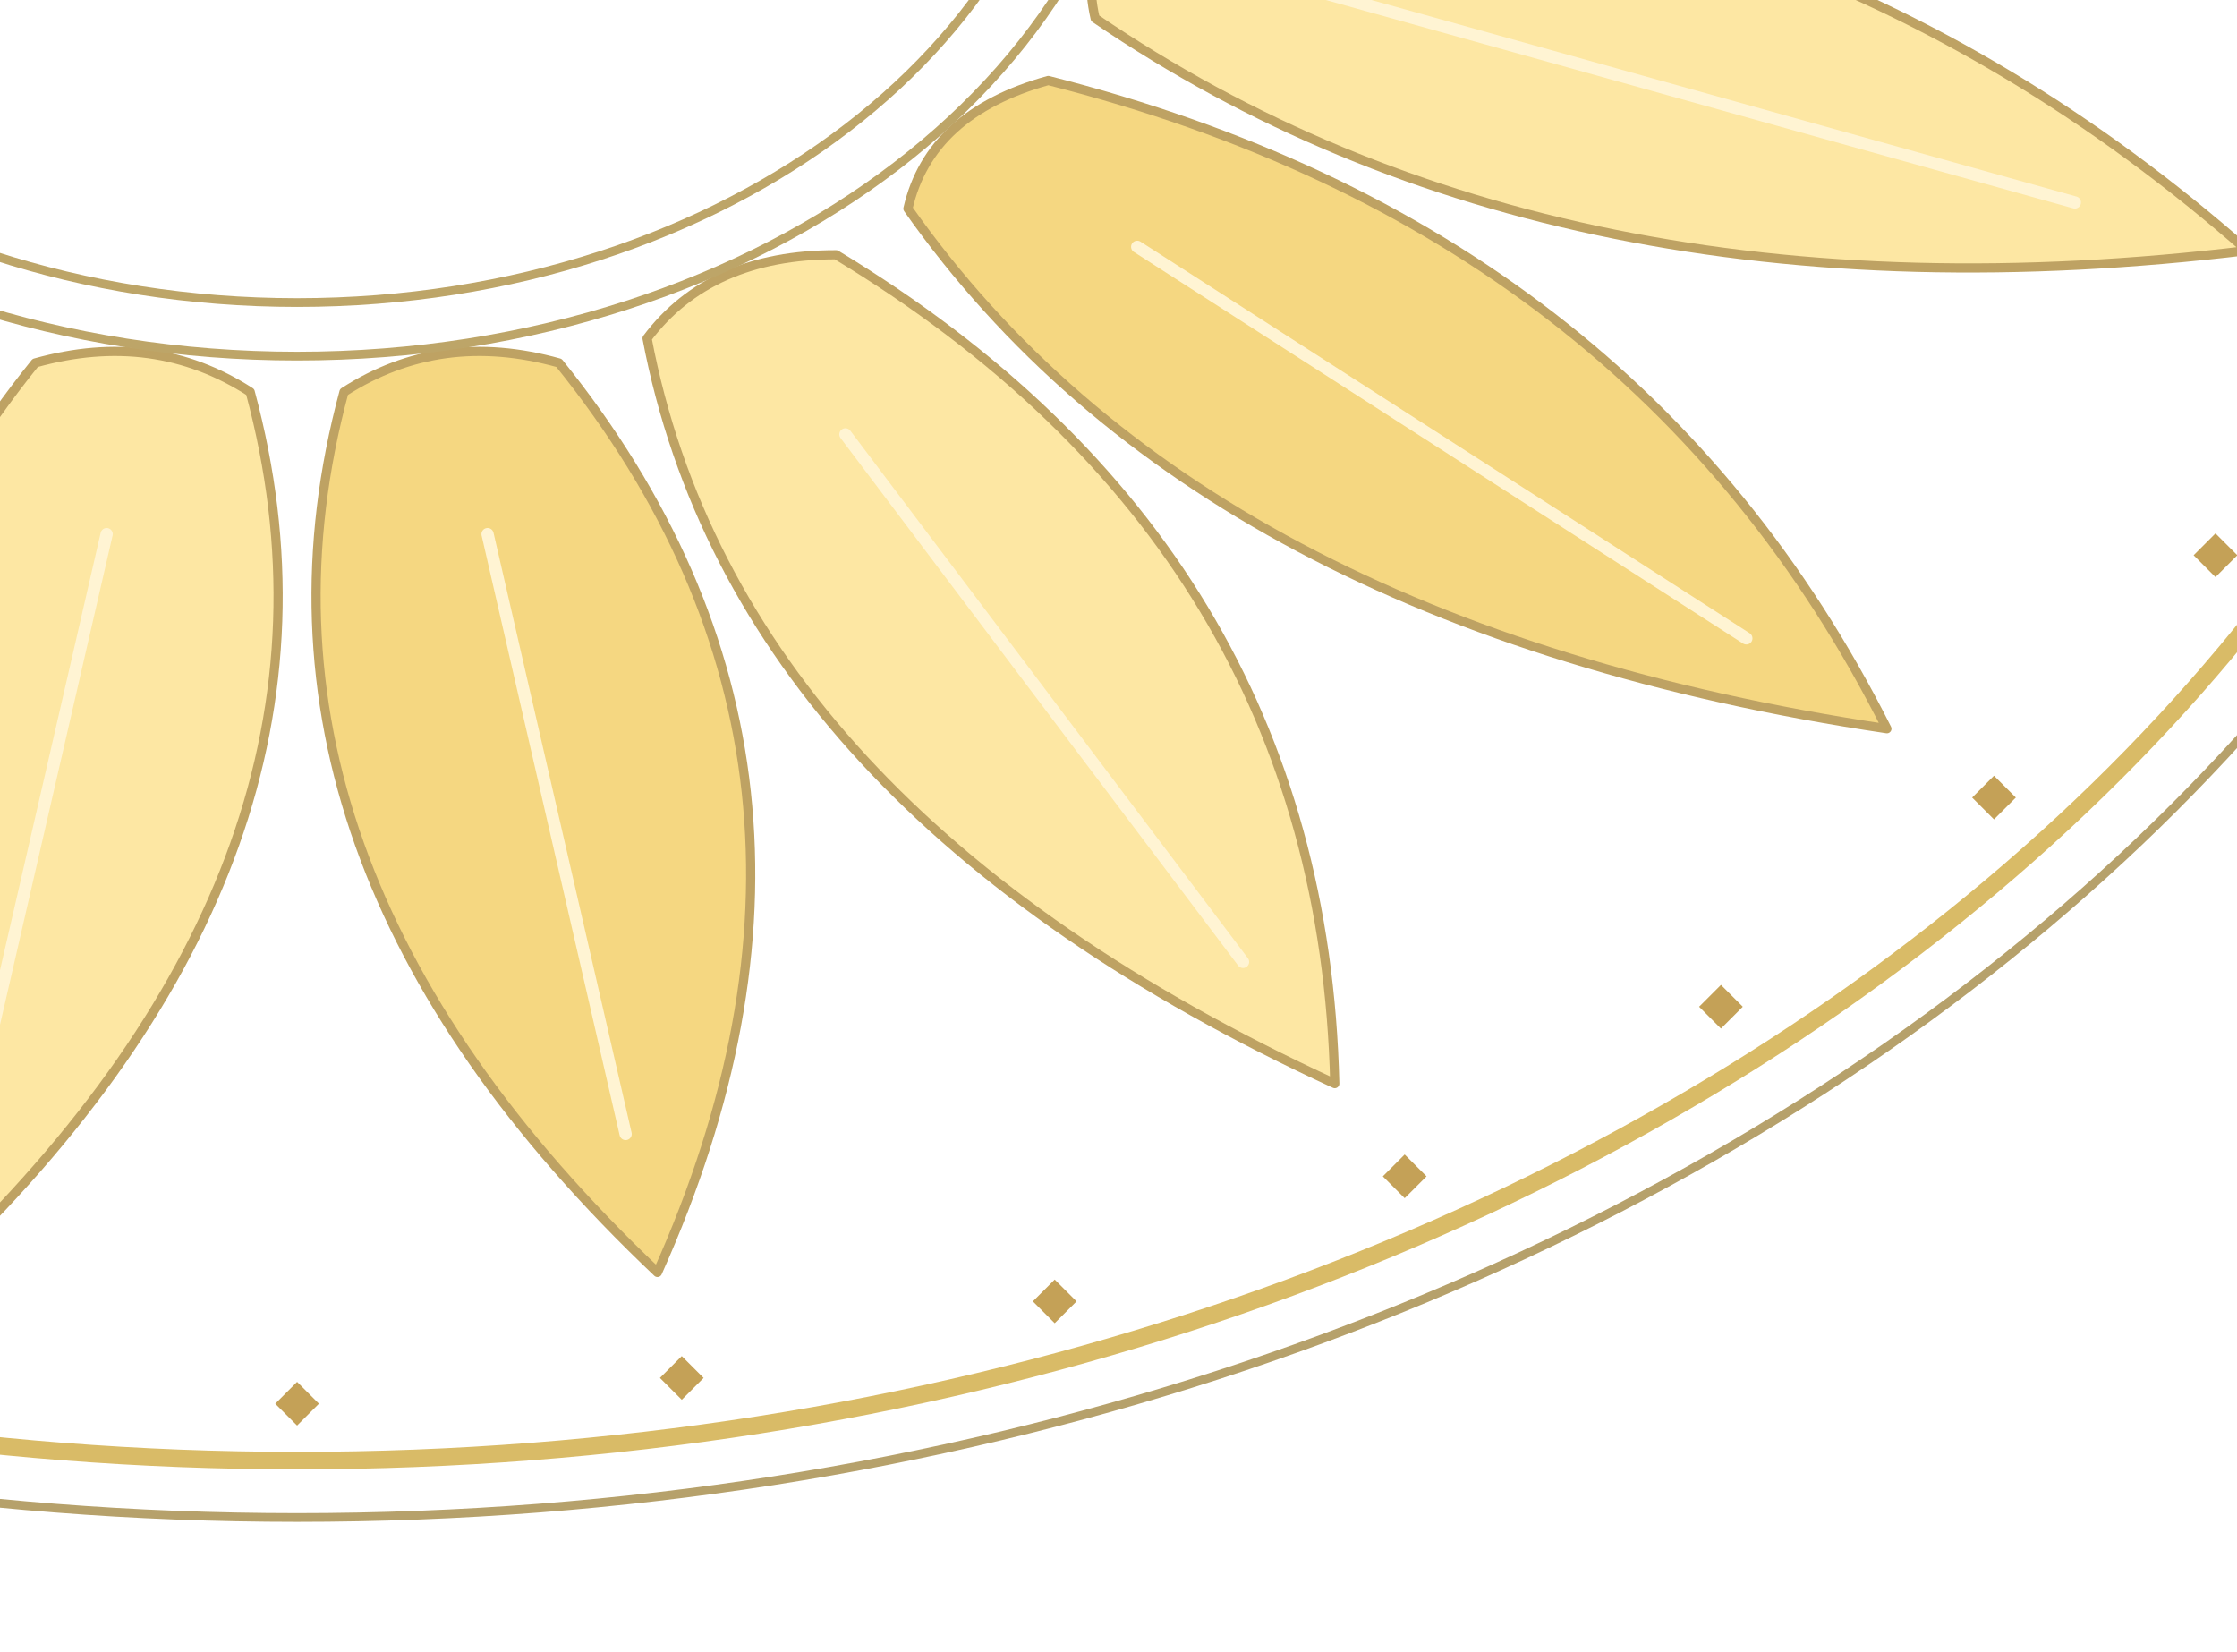
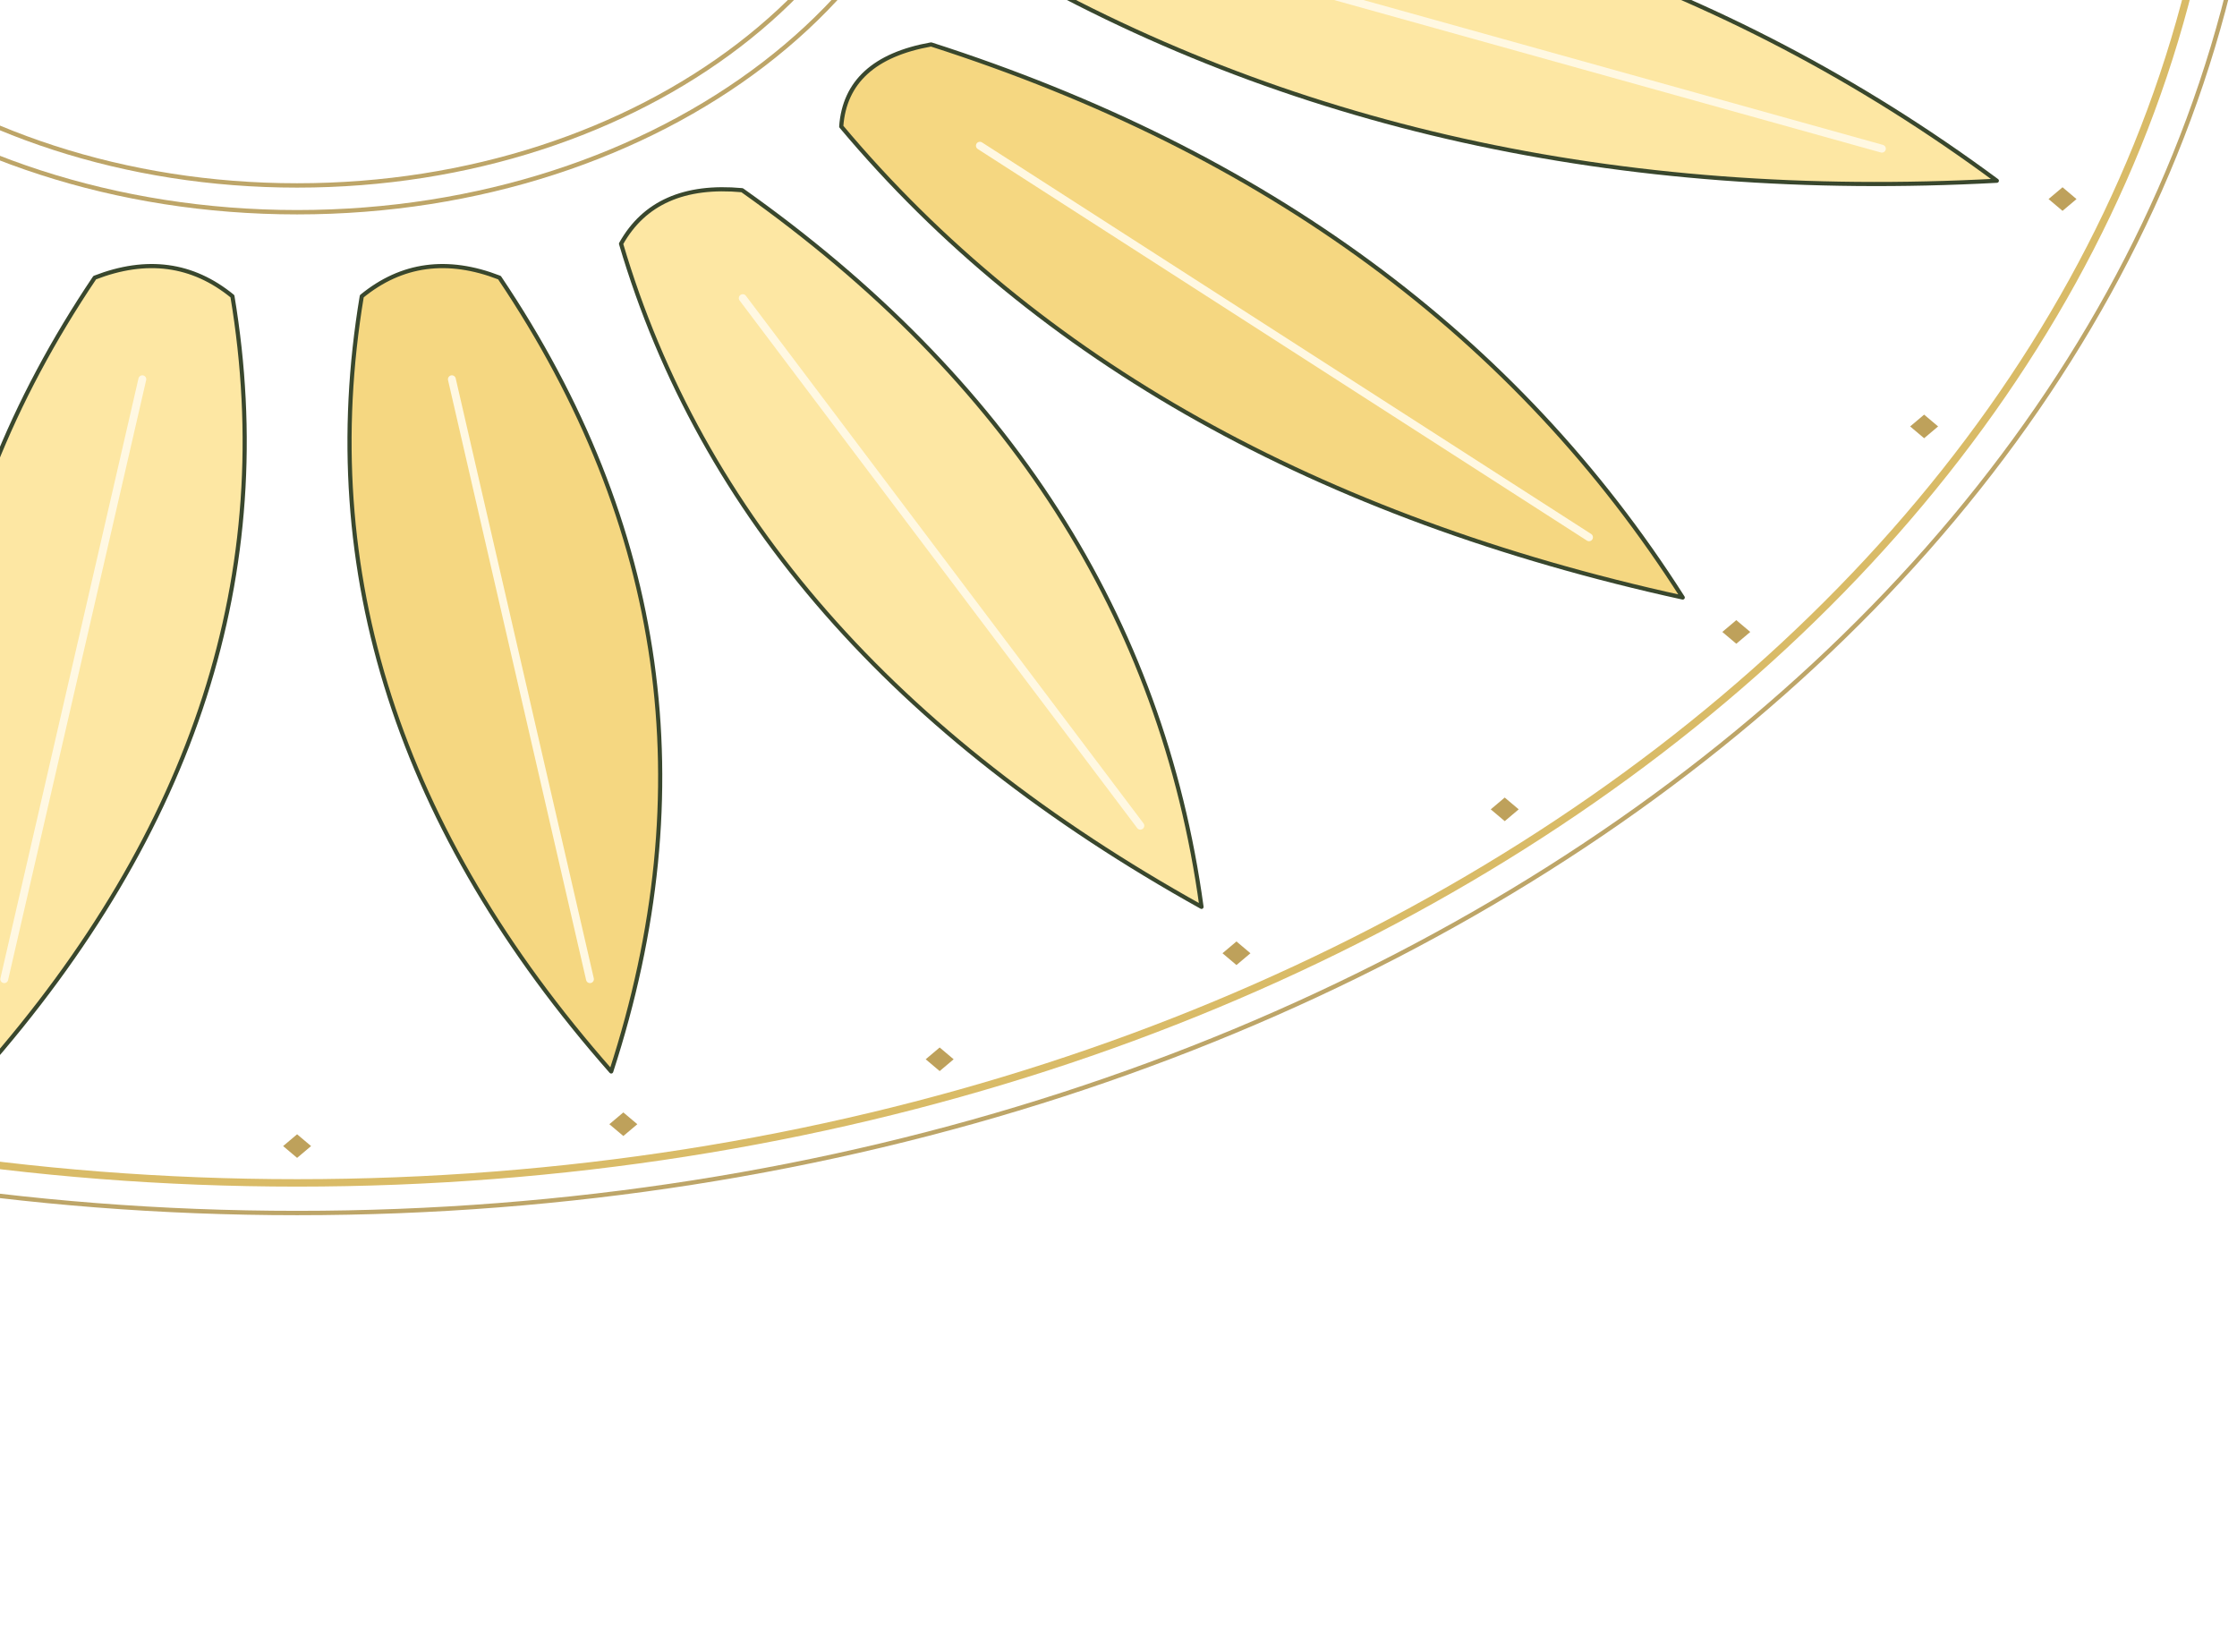
<svg xmlns="http://www.w3.org/2000/svg" width="512" height="378" viewBox="512 512 512 378">
-   <svg stroke-linecap="round" stroke-linejoin="round" width="1160" height="890" preserveAspectRatio="none" viewBox="3300 2265 1160 890">
-     <defs>
-       <clipPath id="floor">
-         <ellipse cx="3880" cy="2709.9" rx="565" ry="431" />
-       </clipPath>
-     </defs>
-     <g clip-path="url(#floor)">
-       <ellipse cx="3880" cy="2709.9" rx="541" ry="414.38" fill="none" stroke="#B6A16B" stroke-width="2" />
-       <ellipse cx="3880" cy="2709.9" rx="524" ry="401.36" fill="none" stroke="#D9BB67" stroke-width="4" />
-       <path d="M4083.47,2690.76 Q4215.18,2650.63 4355,2709.9 Q4215.18,2769.17 4083.47,2729.04 Q4069,2709.9 4083.47,2690.76 Z" fill="#F5D781" stroke="#BEA263" stroke-width="2.1" />
-       <path d="M4131,2709.9 L4313,2709.9" stroke="#FFF4D3" stroke-width="2.8" />
-       <path d="M4079.75,2745.22 Q4221.44,2742.01 4326.35,2834.34 Q4168.5,2853.41 4062.66,2781.19 Q4057.6,2759.41 4079.75,2745.22 Z" fill="#FDE7A3" stroke="#BEA263" stroke-width="2.1" />
-       <path d="M4115.86,2775.66 L4286.89,2823.33" stroke="#FFF4D3" stroke-width="2.8" />
-       <path d="M4051.93,2795.42 Q4186.51,2829.52 4243.87,2943.77 Q4087.02,2920.33 4019.81,2824.74 Q4024.78,2802.95 4051.93,2795.42 Z" fill="#F5D781" stroke="#BEA263" stroke-width="2.1" />
-       <path d="M4072.28,2833.48 L4211.7,2923.09" stroke="#FFF4D3" stroke-width="2.8" />
-       <path d="M4003.37,2835.3 Q4114.61,2902.6 4117.5,3024.99 Q3980.58,2961.88 3960.1,2854.44 Q3974.5,2835.27 4003.37,2835.3 Z" fill="#FDE7A3" stroke="#BEA263" stroke-width="2.1" />
-       <path d="M4005.5,2876.4 L4096.5,2997.13" stroke="#FFF4D3" stroke-width="2.8" />
-       <path d="M3939.94,2860.06 Q4014.41,2952.44 3962.48,3068.2 Q3862,2973.03 3890.73,2866.71 Q3912.82,2852.47 3939.94,2860.06 Z" fill="#F5D781" stroke="#BEA263" stroke-width="2.1" />
-       <path d="M3923.59,2899.23 L3955.19,3036.52" stroke="#FFF4D3" stroke-width="2.8" />
-       <path d="M3869.27,2866.71 Q3898,2973.03 3797.52,3068.2 Q3745.59,2952.44 3820.06,2860.06 Q3847.18,2852.47 3869.27,2866.71 Z" fill="#FDE7A3" stroke="#BEA263" stroke-width="2.1" />
-       <path d="M3836.41,2899.23 L3804.81,3036.52" stroke="#FFF4D3" stroke-width="2.8" />
-       <path d="M3799.9,2854.44 Q3779.42,2961.88 3642.5,3024.99 Q3645.39,2902.6 3756.63,2835.3 Q3785.5,2835.27 3799.9,2854.44 Z" fill="#F5D781" stroke="#BEA263" stroke-width="2.1" />
-       <path d="M3754.5,2876.4 L3663.5,2997.13" stroke="#FFF4D3" stroke-width="2.8" />
-       <path d="M3740.19,2824.74 Q3672.98,2920.33 3516.13,2943.77 Q3573.49,2829.52 3708.07,2795.42 Q3735.22,2802.95 3740.19,2824.74 Z" fill="#FDE7A3" stroke="#BEA263" stroke-width="2.1" />
-       <path d="M3687.72,2833.48 L3548.3,2923.09" stroke="#FFF4D3" stroke-width="2.8" />
-       <path d="M3697.34,2781.19 Q3591.5,2853.41 3433.65,2834.34 Q3538.56,2742.01 3680.25,2745.22 Q3702.4,2759.41 3697.34,2781.19 Z" fill="#F5D781" stroke="#BEA263" stroke-width="2.1" />
-       <path d="M3644.14,2775.66 L3473.11,2823.33" stroke="#FFF4D3" stroke-width="2.8" />
-       <path d="M3676.53,2729.04 Q3544.82,2769.17 3405,2709.9 Q3544.82,2650.63 3676.53,2690.76 Q3691,2709.9 3676.53,2729.04 Z" fill="#FDE7A3" stroke="#BEA263" stroke-width="2.1" />
-       <path d="M3629,2709.9 L3447,2709.9" stroke="#FFF4D3" stroke-width="2.8" />
-       <path d="M3680.25,2674.58 Q3538.56,2677.79 3433.65,2585.46 Q3591.5,2566.39 3697.34,2638.61 Q3702.4,2660.39 3680.25,2674.58 Z" fill="#F5D781" stroke="#BEA263" stroke-width="2.1" />
-       <path d="M3644.14,2644.14 L3473.11,2596.47" stroke="#FFF4D3" stroke-width="2.8" />
-       <path d="M3708.07,2624.38 Q3573.49,2590.28 3516.13,2476.03 Q3672.98,2499.47 3740.19,2595.06 Q3735.22,2616.85 3708.07,2624.38 Z" fill="#FDE7A3" stroke="#BEA263" stroke-width="2.1" />
-       <path d="M3687.72,2586.32 L3548.3,2496.71" stroke="#FFF4D3" stroke-width="2.8" />
-       <path d="M3756.63,2584.5 Q3645.39,2517.2 3642.5,2394.81 Q3779.42,2457.92 3799.9,2565.36 Q3785.5,2584.53 3756.63,2584.5 Z" fill="#F5D781" stroke="#BEA263" stroke-width="2.1" />
-       <path d="M3754.5,2543.4 L3663.5,2422.67" stroke="#FFF4D3" stroke-width="2.8" />
-       <path d="M3820.06,2559.74 Q3745.59,2467.36 3797.52,2351.6 Q3898,2446.77 3869.27,2553.09 Q3847.18,2567.33 3820.06,2559.74 Z" fill="#FDE7A3" stroke="#BEA263" stroke-width="2.1" />
-       <path d="M3836.41,2520.57 L3804.81,2383.28" stroke="#FFF4D3" stroke-width="2.8" />
-       <path d="M3890.73,2553.09 Q3862,2446.77 3962.48,2351.6 Q4014.41,2467.36 3939.94,2559.74 Q3912.82,2567.33 3890.73,2553.09 Z" fill="#F5D781" stroke="#BEA263" stroke-width="2.1" />
-       <path d="M3923.59,2520.57 L3955.19,2383.28" stroke="#FFF4D3" stroke-width="2.8" />
-       <path d="M3960.1,2565.36 Q3980.58,2457.92 4117.5,2394.81 Q4114.61,2517.2 4003.37,2584.5 Q3974.5,2584.53 3960.1,2565.36 Z" fill="#FDE7A3" stroke="#BEA263" stroke-width="2.1" />
-       <path d="M4005.5,2543.4 L4096.5,2422.67" stroke="#FFF4D3" stroke-width="2.8" />
-       <path d="M4019.81,2595.06 Q4087.02,2499.47 4243.87,2476.03 Q4186.51,2590.28 4051.93,2624.38 Q4024.78,2616.85 4019.81,2595.06 Z" fill="#F5D781" stroke="#BEA263" stroke-width="2.1" />
-       <path d="M4072.28,2586.32 L4211.7,2496.71" stroke="#FFF4D3" stroke-width="2.8" />
-       <path d="M4062.66,2638.61 Q4168.5,2566.39 4326.35,2585.46 Q4221.44,2677.79 4079.75,2674.58 Q4057.6,2660.39 4062.66,2638.61 Z" fill="#FDE7A3" stroke="#BEA263" stroke-width="2.1" />
-       <path d="M4115.86,2644.14 L4286.89,2596.47" stroke="#FFF4D3" stroke-width="2.8" />
-       <ellipse cx="3880" cy="2709.9" rx="178" ry="136.34" fill="none" stroke="#BDA568" stroke-width="2" />
-       <ellipse cx="3880" cy="2709.9" rx="194" ry="148.6" fill="none" stroke="#BDA568" stroke-width="2" />
-       <path d="M4382 2709.9 l5 -5 l5 5 l-5 5 Z" fill="#C4A157" />
-       <path d="M4374.3 2777.33 l5 -5 l5 5 l-5 5 Z" fill="#C4A157" />
-       <path d="M4351.42 2842.72 l5 -5 l5 5 l-5 5 Z" fill="#C4A157" />
-       <path d="M4314.07 2904.07 l5 -5 l5 5 l-5 5 Z" fill="#C4A157" />
-       <path d="M4263.38 2959.52 l5 -5 l5 5 l-5 5 Z" fill="#C4A157" />
-       <path d="M4200.89 3007.39 l5 -5 l5 5 l-5 5 Z" fill="#C4A157" />
-       <path d="M4128.5 3046.21 l5 -5 l5 5 l-5 5 Z" fill="#C4A157" />
-       <path d="M4048.4 3074.82 l5 -5 l5 5 l-5 5 Z" fill="#C4A157" />
-       <path d="M3963.04 3092.34 l5 -5 l5 5 l-5 5 Z" fill="#C4A157" />
-       <path d="M3875 3098.24 l5 -5 l5 5 l-5 5 Z" fill="#C4A157" />
-       <path d="M3786.96 3092.34 l5 -5 l5 5 l-5 5 Z" fill="#C4A157" />
-       <path d="M3701.6 3074.82 l5 -5 l5 5 l-5 5 Z" fill="#C4A157" />
-       <path d="M3621.5 3046.21 l5 -5 l5 5 l-5 5 Z" fill="#C4A157" />
-       <path d="M3549.11 3007.39 l5 -5 l5 5 l-5 5 Z" fill="#C4A157" />
-       <path d="M3486.62 2959.52 l5 -5 l5 5 l-5 5 Z" fill="#C4A157" />
-       <path d="M3435.93 2904.07 l5 -5 l5 5 l-5 5 Z" fill="#C4A157" />
-       <path d="M3398.58 2842.72 l5 -5 l5 5 l-5 5 Z" fill="#C4A157" />
-       <path d="M3375.7 2777.33 l5 -5 l5 5 l-5 5 Z" fill="#C4A157" />
-       <path d="M3368 2709.9 l5 -5 l5 5 l-5 5 Z" fill="#C4A157" />
-       <path d="M3375.7 2642.47 l5 -5 l5 5 l-5 5 Z" fill="#C4A157" />
-       <path d="M3398.58 2577.08 l5 -5 l5 5 l-5 5 Z" fill="#C4A157" />
-       <path d="M3435.93 2515.73 l5 -5 l5 5 l-5 5 Z" fill="#C4A157" />
-       <path d="M3486.62 2460.28 l5 -5 l5 5 l-5 5 Z" fill="#C4A157" />
-       <path d="M3549.11 2412.41 l5 -5 l5 5 l-5 5 Z" fill="#C4A157" />
-       <path d="M3621.5 2373.59 l5 -5 l5 5 l-5 5 Z" fill="#C4A157" />
-       <path d="M3701.6 2344.98 l5 -5 l5 5 l-5 5 Z" fill="#C4A157" />
-       <path d="M3786.96 2327.46 l5 -5 l5 5 l-5 5 Z" fill="#C4A157" />
-       <path d="M3875 2321.56 l5 -5 l5 5 l-5 5 Z" fill="#C4A157" />
-       <path d="M3963.04 2327.46 l5 -5 l5 5 l-5 5 Z" fill="#C4A157" />
-       <path d="M4048.4 2344.98 l5 -5 l5 5 l-5 5 Z" fill="#C4A157" />
-       <path d="M4128.5 2373.59 l5 -5 l5 5 l-5 5 Z" fill="#C4A157" />
-       <path d="M4200.89 2412.41 l5 -5 l5 5 l-5 5 Z" fill="#C4A157" />
-       <path d="M4263.38 2460.28 l5 -5 l5 5 l-5 5 Z" fill="#C4A157" />
-       <path d="M4314.07 2515.73 l5 -5 l5 5 l-5 5 Z" fill="#C4A157" />
-       <path d="M4351.42 2577.08 l5 -5 l5 5 l-5 5 Z" fill="#C4A157" />
-       <path d="M4374.3 2642.47 l5 -5 l5 5 l-5 5 Z" fill="#C4A157" />
+   <svg stroke-linecap="round" stroke-linejoin="round" width="1160" height="890" preserveAspectRatio="none" viewBox="0 0 1160 890">
+     <g transform="translate(-3300 -2265)">
+       <ellipse cx="3880.0" cy="2709.9" rx="450" ry="344.7" fill="none" stroke="#bda568" stroke-width="1" />
+       <ellipse cx="3880.0" cy="2709.9" rx="441" ry="337.806" fill="none" stroke="#d9bb67" stroke-width="1.7" />
+       <path d="M4056.000 2697.644 Q4175.000 2669.302 4294.000 2709.900 Q4175.000 2750.498 4056.000 2722.156 Q4044.000 2709.900 4056.000 2697.644 Z" fill="#f5d781" stroke="#39472d" stroke-width=".95" />
+       <path d="M4084.000 2709.900 L4266.000 2709.900" fill="none" stroke="#fff8e2" stroke-width="1.8" />
+       <path d="M4050.858 2744.493 Q4175.336 2749.037 4269.033 2818.363 Q4139.082 2825.336 4039.914 2767.527 Q4034.110 2752.866 4050.858 2744.493 Z" fill="#fde7a3" stroke="#39472d" stroke-width=".95" />
+       <path d="M4071.697 2763.345 L4242.721 2811.027" fill="none" stroke="#fff8e2" stroke-width="1.8" />
+       <path d="M4025.108 2787.169 Q4140.051 2824.051 4197.142 2913.743 Q4071.915 2886.251 4004.539 2805.947 Q4005.631 2790.650 4025.108 2787.169 Z" fill="#f5d781" stroke="#39472d" stroke-width=".95" />
+       <path d="M4036.273 2810.345 L4175.693 2899.957" fill="none" stroke="#fff8e2" stroke-width="1.8" />
+       <path d="M3981.856 2820.526 Q4073.399 2885.297 4087.000 2984.537 Q3981.601 2925.895 3954.144 2832.782 Q3962.000 2818.694 3981.856 2820.526 Z" fill="#fde7a3" stroke="#39472d" stroke-width=".95" />
+       <path d="M3982.000 2845.229 L4073.000 2965.963" fill="none" stroke="#fff8e2" stroke-width="1.8" />
+       <path d="M3926.319 2840.540 Q3983.421 2925.387 3951.890 3022.206 Q3879.031 2939.487 3894.805 2844.796 Q3908.478 2833.615 3926.319 2840.540 Z" fill="#f5d781" stroke="#39472d" stroke-width=".95" />
+       <path d="M3915.424 2863.790 L3947.028 3001.084" fill="none" stroke="#fff8e2" stroke-width="1.8" />
+       <path d="M3865.195 2844.796 Q3880.969 2939.487 3808.110 3022.206 Q3776.579 2925.387 3833.681 2840.540 Q3851.522 2833.615 3865.195 2844.796 Z" fill="#fde7a3" stroke="#39472d" stroke-width=".95" />
+       <path d="M3844.576 2863.790 L3812.972 3001.084" fill="none" stroke="#fff8e2" stroke-width="1.8" />
+       <path d="M3805.856 2832.782 Q3778.399 2925.895 3673.000 2984.537 Q3686.601 2885.297 3778.144 2820.526 Q3798.000 2818.694 3805.856 2832.782 Z" fill="#f5d781" stroke="#39472d" stroke-width=".95" />
+       <path d="M3778.000 2845.229 L3687.000 2965.963" fill="none" stroke="#fff8e2" stroke-width="1.8" />
+       <path d="M3755.461 2805.947 Q3688.085 2886.251 3562.858 2913.743 Q3619.949 2824.051 3734.892 2787.169 Q3754.369 2790.650 3755.461 2805.947 Z" fill="#fde7a3" stroke="#39472d" stroke-width=".95" />
+       <path d="M3723.727 2810.345 L3584.307 2899.957" fill="none" stroke="#fff8e2" stroke-width="1.8" />
+       <path d="M3720.086 2767.527 Q3620.918 2825.336 3490.967 2818.363 Q3584.664 2749.037 3709.142 2744.493 Q3725.890 2752.866 3720.086 2767.527 Z" fill="#f5d781" stroke="#39472d" stroke-width=".95" />
+       <path d="M3688.303 2763.345 L3517.279 2811.027" fill="none" stroke="#fff8e2" stroke-width="1.8" />
+       <path d="M3704.000 2722.156 Q3585.000 2750.498 3466.000 2709.900 Q3585.000 2669.302 3704.000 2697.644 Q3716.000 2709.900 3704.000 2722.156 Z" fill="#fde7a3" stroke="#39472d" stroke-width=".95" />
+       <path d="M3676.000 2709.900 L3494.000 2709.900" fill="none" stroke="#fff8e2" stroke-width="1.8" />
+       <path d="M3709.142 2675.307 Q3584.664 2670.763 3490.967 2601.437 Q3620.918 2594.464 3720.086 2652.273 Q3725.890 2666.934 3709.142 2675.307 Z" fill="#f5d781" stroke="#39472d" stroke-width=".95" />
+       <path d="M3688.303 2656.455 L3517.279 2608.773" fill="none" stroke="#fff8e2" stroke-width="1.8" />
+       <path d="M3734.892 2632.631 Q3619.949 2595.749 3562.858 2506.057 Q3688.085 2533.549 3755.461 2613.853 Q3754.369 2629.150 3734.892 2632.631 Z" fill="#fde7a3" stroke="#39472d" stroke-width=".95" />
+       <path d="M3723.727 2609.455 L3584.307 2519.843" fill="none" stroke="#fff8e2" stroke-width="1.8" />
+       <path d="M3778.144 2599.274 Q3686.601 2534.503 3673.000 2435.263 Q3778.399 2493.905 3805.856 2587.018 Q3798.000 2601.106 3778.144 2599.274 Z" fill="#f5d781" stroke="#39472d" stroke-width=".95" />
+       <path d="M3778.000 2574.571 L3687.000 2453.837" fill="none" stroke="#fff8e2" stroke-width="1.8" />
+       <path d="M3833.681 2579.260 Q3776.579 2494.413 3808.110 2397.594 Q3880.969 2480.313 3865.195 2575.004 Q3851.522 2586.185 3833.681 2579.260 Z" fill="#fde7a3" stroke="#39472d" stroke-width=".95" />
+       <path d="M3844.576 2556.010 L3812.972 2418.716" fill="none" stroke="#fff8e2" stroke-width="1.8" />
+       <path d="M3894.805 2575.004 Q3879.031 2480.313 3951.890 2397.594 Q3983.421 2494.413 3926.319 2579.260 Q3908.478 2586.185 3894.805 2575.004 Z" fill="#f5d781" stroke="#39472d" stroke-width=".95" />
+       <path d="M3915.424 2556.010 L3947.028 2418.716" fill="none" stroke="#fff8e2" stroke-width="1.8" />
+       <path d="M3954.144 2587.018 Q3981.601 2493.905 4087.000 2435.263 Q4073.399 2534.503 3981.856 2599.274 Q3962.000 2601.106 3954.144 2587.018 Z" fill="#fde7a3" stroke="#39472d" stroke-width=".95" />
+       <path d="M3982.000 2574.571 L4073.000 2453.837" fill="none" stroke="#fff8e2" stroke-width="1.8" />
+       <path d="M4004.539 2613.853 Q4071.915 2533.549 4197.142 2506.057 Q4140.051 2595.749 4025.108 2632.631 Q4005.631 2629.150 4004.539 2613.853 Z" fill="#f5d781" stroke="#39472d" stroke-width=".95" />
+       <path d="M4036.273 2609.455 L4175.693 2519.843" fill="none" stroke="#fff8e2" stroke-width="1.8" />
+       <path d="M4039.914 2652.273 Q4139.082 2594.464 4269.033 2601.437 Q4175.336 2670.763 4050.858 2675.307 Q4034.110 2666.934 4039.914 2652.273 Z" fill="#fde7a3" stroke="#39472d" stroke-width=".95" />
+       <path d="M4071.697 2656.455 L4242.721 2608.773" fill="none" stroke="#fff8e2" stroke-width="1.8" />
+       <ellipse cx="3880.0" cy="2709.9" rx="151" ry="115.666" fill="none" stroke="#bda568" stroke-width="1" />
+       <ellipse cx="3880.0" cy="2709.9" rx="143" ry="109.538" fill="none" stroke="#bda568" stroke-width="1" />
+       <path d="M4310.000 2707.200 l3.2 2.7 l-3.2 2.7 l-3.2 -2.7 Z" fill="#bea15b" />
+       <path d="M4303.467 2764.396 l3.2 2.7 l-3.2 2.7 l-3.2 -2.7 Z" fill="#bea15b" />
+       <path d="M4284.068 2819.855 l3.2 2.7 l-3.2 2.7 l-3.2 -2.7 Z" fill="#bea15b" />
+       <path d="M4252.391 2871.890 l3.2 2.7 l-3.2 2.7 l-3.2 -2.7 Z" fill="#bea15b" />
+       <path d="M4209.399 2918.921 l3.2 2.7 l-3.2 2.7 l-3.2 -2.7 Z" fill="#bea15b" />
+       <path d="M4156.399 2959.520 l3.2 2.7 l-3.2 2.7 l-3.2 -2.7 Z" fill="#bea15b" />
+       <path d="M4095.000 2992.451 l3.2 2.7 l-3.2 2.7 l-3.2 -2.7 Z" fill="#bea15b" />
+       <path d="M4027.069 3016.716 l3.2 2.7 l-3.2 2.7 l-3.2 -2.7 Z" fill="#bea15b" />
+       <path d="M3954.669 3031.576 l3.2 2.7 l-3.2 2.7 l-3.2 -2.7 Z" fill="#bea15b" />
+       <path d="M3880.000 3036.580 l3.2 2.7 l-3.2 2.7 l-3.2 -2.7 Z" fill="#bea15b" />
+       <path d="M3805.331 3031.576 l3.2 2.7 l-3.2 2.7 l-3.2 -2.7 Z" fill="#bea15b" />
+       <path d="M3732.931 3016.716 l3.2 2.7 l-3.2 2.7 l-3.2 -2.7 Z" fill="#bea15b" />
+       <path d="M3665.000 2992.451 l3.2 2.7 l-3.2 2.7 l-3.2 -2.7 Z" fill="#bea15b" />
+       <path d="M3603.601 2959.520 l3.2 2.7 l-3.2 2.7 l-3.2 -2.7 Z" fill="#bea15b" />
+       <path d="M3550.601 2918.921 l3.2 2.7 l-3.2 2.7 l-3.2 -2.7 Z" fill="#bea15b" />
+       <path d="M3507.609 2871.890 l3.2 2.7 l-3.2 2.7 l-3.2 -2.7 Z" fill="#bea15b" />
+       <path d="M3475.932 2819.855 l3.2 2.7 l-3.2 2.7 l-3.2 -2.7 Z" fill="#bea15b" />
+       <path d="M3456.533 2764.396 l3.2 2.7 l-3.2 2.7 l-3.2 -2.7 Z" fill="#bea15b" />
+       <path d="M3450.000 2707.200 l3.2 2.7 l-3.2 2.7 l-3.2 -2.7 Z" fill="#bea15b" />
+       <path d="M3456.533 2650.004 l3.2 2.7 l-3.2 2.7 l-3.2 -2.7 Z" fill="#bea15b" />
+       <path d="M3475.932 2594.545 l3.2 2.7 l-3.2 2.7 l-3.2 -2.7 Z" fill="#bea15b" />
+       <path d="M3507.609 2542.510 l3.2 2.7 l-3.2 2.7 l-3.2 -2.7 Z" fill="#bea15b" />
+       <path d="M3550.601 2495.479 l3.2 2.7 l-3.2 2.7 l-3.2 -2.7 Z" fill="#bea15b" />
+       <path d="M3603.601 2454.880 l3.2 2.7 l-3.2 2.7 l-3.2 -2.7 Z" fill="#bea15b" />
+       <path d="M3665.000 2421.949 l3.2 2.7 l-3.2 2.7 l-3.2 -2.7 Z" fill="#bea15b" />
+       <path d="M3732.931 2397.684 l3.2 2.7 l-3.2 2.7 l-3.2 -2.7 Z" fill="#bea15b" />
+       <path d="M3805.331 2382.824 l3.2 2.7 l-3.2 2.7 l-3.2 -2.7 Z" fill="#bea15b" />
+       <path d="M3880.000 2377.820 l3.2 2.7 l-3.2 2.7 l-3.2 -2.7 Z" fill="#bea15b" />
+       <path d="M3954.669 2382.824 l3.2 2.7 l-3.2 2.7 l-3.2 -2.7 Z" fill="#bea15b" />
+       <path d="M4027.069 2397.684 l3.2 2.7 l-3.2 2.7 l-3.2 -2.7 Z" fill="#bea15b" />
+       <path d="M4095.000 2421.949 l3.2 2.7 l-3.2 2.7 l-3.2 -2.7 Z" fill="#bea15b" />
+       <path d="M4156.399 2454.880 l3.2 2.7 l-3.2 2.7 l-3.2 -2.7 Z" fill="#bea15b" />
+       <path d="M4209.399 2495.479 l3.2 2.7 l-3.2 2.7 l-3.2 -2.7 Z" fill="#bea15b" />
+       <path d="M4252.391 2542.510 l3.2 2.7 l-3.2 2.7 l-3.2 -2.7 Z" fill="#bea15b" />
+       <path d="M4284.068 2594.545 l3.2 2.7 l-3.2 2.7 l-3.2 -2.7 Z" fill="#bea15b" />
+       <path d="M4303.467 2650.004 l3.2 2.7 l-3.2 2.7 l-3.2 -2.7 Z" fill="#bea15b" />
    </g>
  </svg>
</svg>
